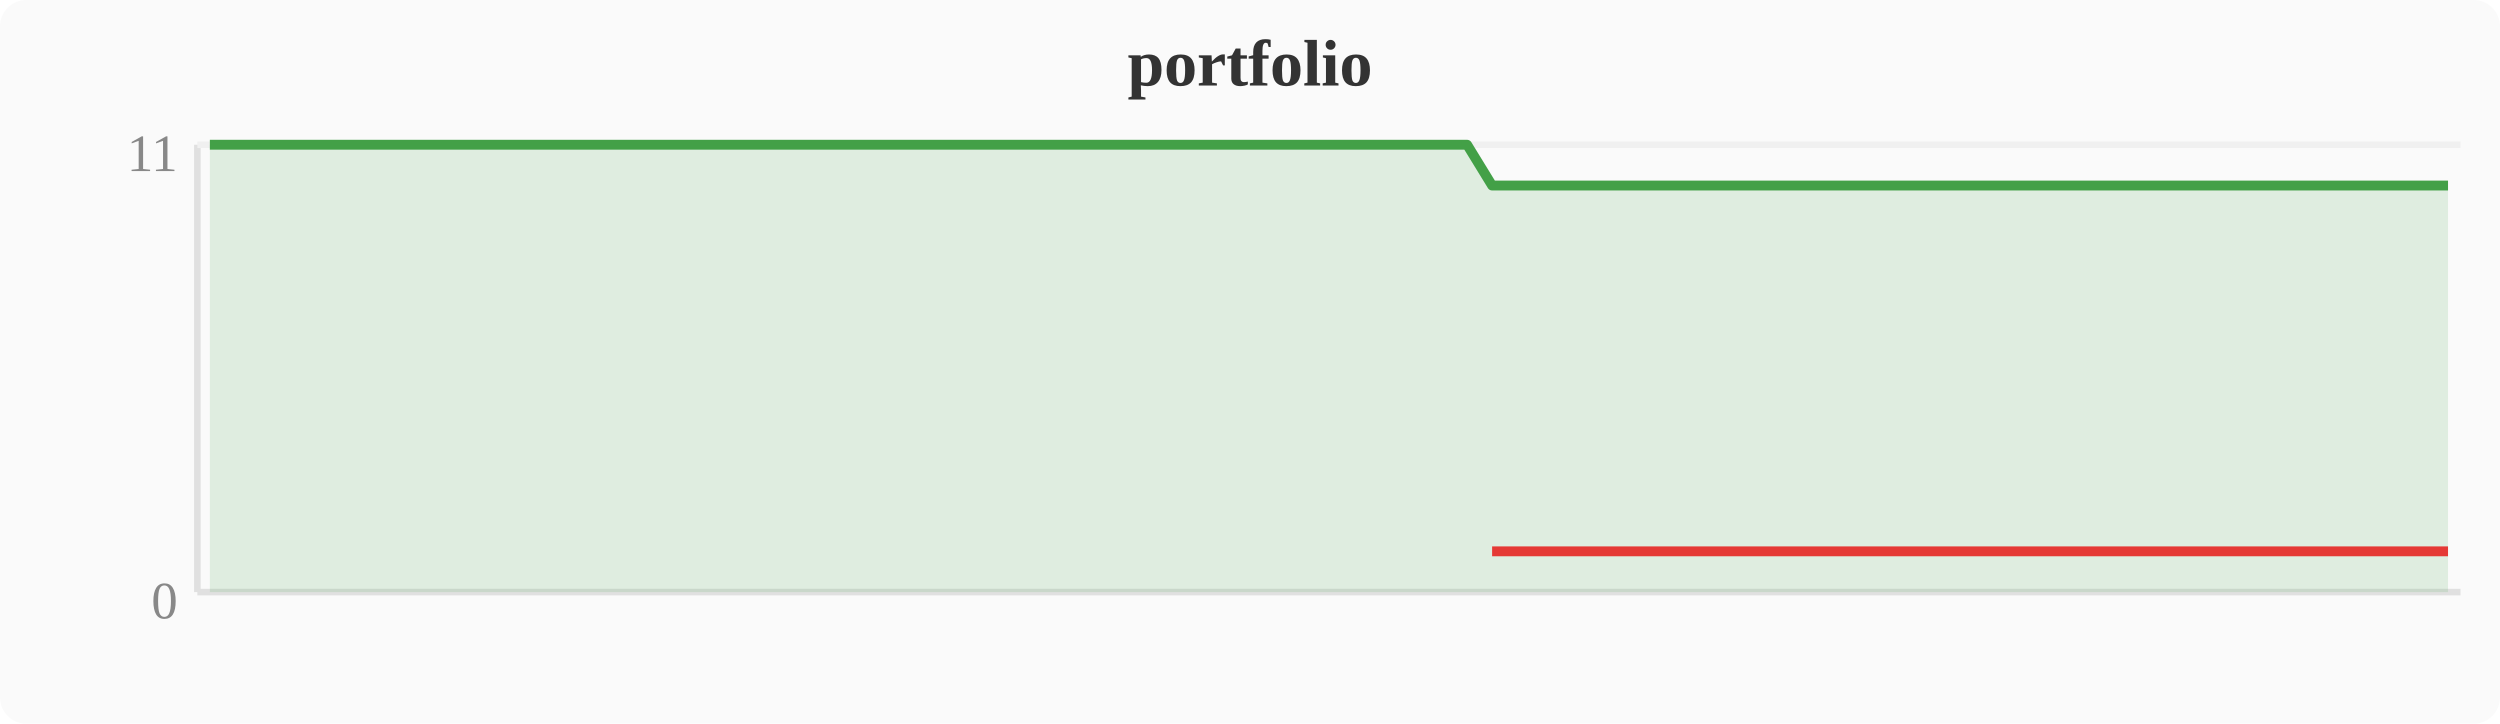
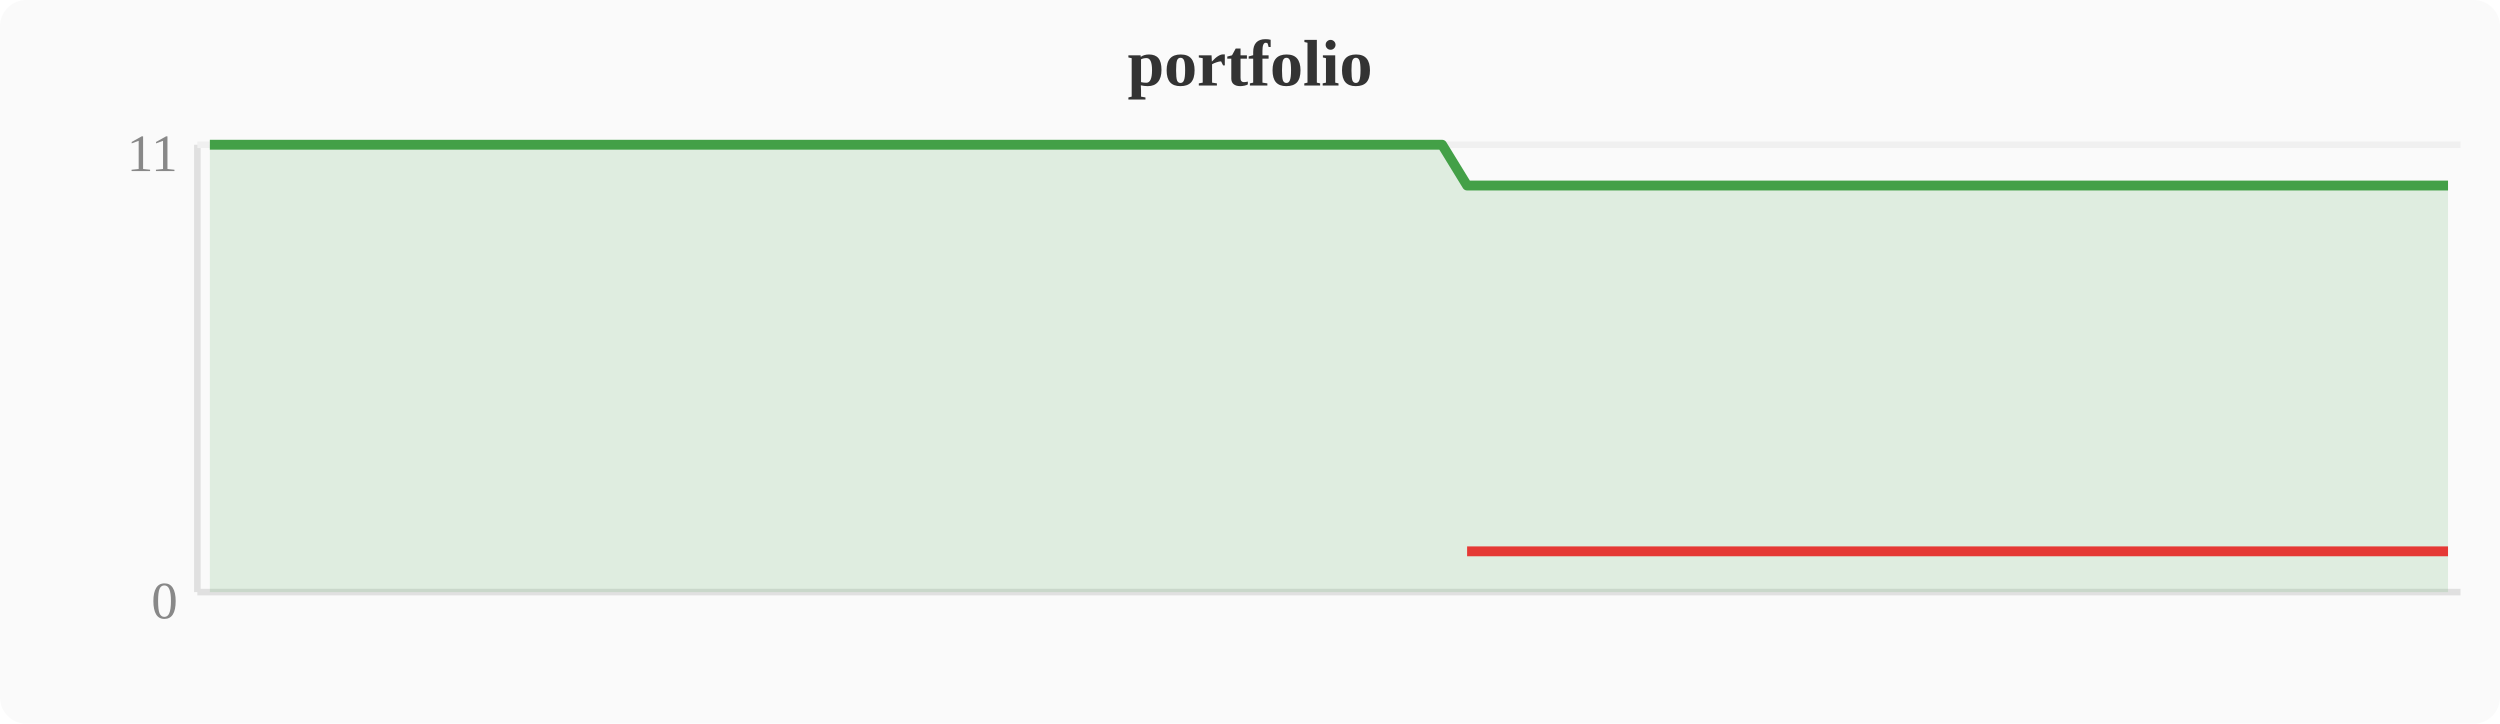
<svg xmlns="http://www.w3.org/2000/svg" width="380" height="110" viewBox="0 0 380 110">
  <rect width="380" height="110" fill="#fafafa" rx="4" />
  <text x="190" y="13" text-anchor="middle" font-size="10" font-weight="bold" fill="#333">portfolio</text>
  <line x1="30" y1="22" x2="30" y2="90" stroke="#e0e0e0" stroke-width="1" />
  <line x1="30" y1="90" x2="374" y2="90" stroke="#e0e0e0" stroke-width="1" />
  <line x1="30" y1="22" x2="374" y2="22" stroke="#f0f0f0" stroke-width="1" />
  <text x="27" y="94" text-anchor="end" font-size="8" fill="#888">0</text>
  <text x="27" y="26" text-anchor="end" font-size="8" fill="#888">11</text>
-   <polygon points="31.9,22.0 35.7,22.0 39.6,22.0 43.4,22.0 47.2,22.0 51.0,22.0 54.8,22.0 58.7,22.0 62.5,22.0 66.3,22.0 70.1,22.0 74.0,22.0 77.8,22.0 81.6,22.0 85.4,22.0 89.2,22.0 93.1,22.0 96.9,22.0 100.7,22.0 104.5,22.0 108.4,22.0 112.2,22.0 116.0,22.0 119.8,22.0 123.6,22.0 127.5,22.0 131.3,22.0 135.1,22.0 138.9,22.0 142.8,22.0 146.6,22.0 150.4,22.0 154.2,22.0 158.0,22.0 161.9,22.0 165.7,22.0 169.5,22.0 173.3,22.0 177.2,22.0 181.0,22.0 184.8,22.0 188.6,22.0 192.4,22.0 196.3,22.0 200.1,22.0 203.9,22.0 207.7,22.0 211.6,22.0 215.4,22.0 219.2,22.0 223.0,22.0 226.8,28.2 230.7,28.2 234.5,28.2 238.3,28.2 242.1,28.2 246.0,28.2 249.8,28.2 253.6,28.2 257.4,28.2 261.2,28.2 265.1,28.2 268.9,28.2 272.7,28.2 276.5,28.2 280.4,28.2 284.2,28.2 288.0,28.2 291.8,28.2 295.6,28.2 299.5,28.2 303.3,28.2 307.1,28.2 310.9,28.2 314.8,28.2 318.6,28.2 322.4,28.2 326.2,28.2 330.0,28.2 333.9,28.2 337.7,28.2 341.5,28.2 345.3,28.2 349.2,28.2 353.0,28.2 356.8,28.2 360.6,28.2 364.4,28.2 368.3,28.2 372.1,28.2 372.1,90 31.9,90" fill="#43a047" opacity="0.15" />
-   <polyline points="31.9,22.0 35.7,22.0 39.6,22.0 43.4,22.0 47.2,22.0 51.0,22.0 54.8,22.0 58.7,22.0 62.5,22.0 66.3,22.0 70.1,22.0 74.0,22.0 77.8,22.0 81.6,22.0 85.4,22.0 89.2,22.0 93.1,22.0 96.9,22.0 100.7,22.0 104.5,22.0 108.4,22.0 112.2,22.0 116.0,22.0 119.8,22.0 123.6,22.0 127.5,22.0 131.3,22.0 135.1,22.0 138.9,22.0 142.8,22.0 146.6,22.0 150.4,22.0 154.2,22.0 158.0,22.0 161.9,22.0 165.7,22.0 169.5,22.0 173.3,22.0 177.2,22.0 181.0,22.0 184.8,22.0 188.6,22.0 192.4,22.0 196.3,22.0 200.1,22.0 203.9,22.0 207.7,22.0 211.6,22.0 215.4,22.0 219.2,22.0 223.0,22.0 226.8,28.2 230.7,28.2 234.5,28.2 238.3,28.2 242.1,28.2 246.0,28.2 249.8,28.2 253.6,28.2 257.4,28.2 261.2,28.2 265.1,28.2 268.9,28.2 272.7,28.2 276.5,28.2 280.4,28.2 284.2,28.2 288.0,28.2 291.8,28.2 295.6,28.2 299.5,28.2 303.3,28.2 307.1,28.2 310.9,28.2 314.8,28.2 318.6,28.2 322.4,28.2 326.2,28.2 330.0,28.2 333.9,28.2 337.7,28.2 341.5,28.2 345.3,28.2 349.2,28.2 353.0,28.2 356.8,28.2 360.6,28.2 364.4,28.2 368.3,28.2 372.1,28.2" fill="none" stroke="#43a047" stroke-width="1.5" stroke-linejoin="round" />
-   <polyline points="226.8,83.8 230.7,83.8 234.5,83.8 238.3,83.8 242.1,83.8 246.0,83.8 249.8,83.8 253.6,83.8 257.4,83.8 261.2,83.8 265.1,83.8 268.9,83.8 272.7,83.8 276.5,83.8 280.4,83.8 284.2,83.8 288.0,83.8 291.8,83.8 295.6,83.8 299.5,83.8 303.3,83.8 307.1,83.8 310.9,83.8 314.8,83.8 318.6,83.8 322.4,83.8 326.2,83.8 330.0,83.8 333.9,83.8 337.7,83.8 341.5,83.8 345.3,83.8 349.2,83.8 353.0,83.8 356.8,83.8 360.6,83.8 364.4,83.8 368.3,83.8 372.1,83.8" fill="none" stroke="#e53935" stroke-width="1.5" stroke-linejoin="round" />
+   <polygon points="31.9,22.0 35.7,22.0 39.6,22.0 43.4,22.0 47.2,22.0 51.0,22.0 54.8,22.0 58.7,22.0 62.5,22.0 66.3,22.0 70.1,22.0 74.0,22.0 77.8,22.0 81.6,22.0 85.4,22.0 89.2,22.0 93.1,22.0 96.9,22.0 100.7,22.0 104.5,22.0 108.4,22.0 112.2,22.0 116.0,22.0 119.8,22.0 123.6,22.0 127.5,22.0 131.3,22.0 135.1,22.0 138.9,22.0 142.8,22.0 146.6,22.0 150.4,22.0 154.2,22.0 158.0,22.0 161.9,22.0 165.7,22.0 169.5,22.0 173.3,22.0 177.2,22.0 181.0,22.0 184.8,22.0 188.6,22.0 192.4,22.0 196.3,22.0 200.1,22.0 203.9,22.0 207.7,22.0 211.6,22.0 215.4,22.0 219.2,22.0 223.0,28.2 226.8,28.2 230.7,28.2 234.5,28.2 238.3,28.2 242.1,28.2 246.0,28.2 249.8,28.2 253.6,28.2 257.4,28.2 261.2,28.2 265.1,28.2 268.9,28.2 272.7,28.2 276.5,28.2 280.4,28.2 284.2,28.2 288.0,28.2 291.8,28.2 295.6,28.2 299.5,28.2 303.3,28.2 307.1,28.2 310.9,28.2 314.8,28.2 318.6,28.2 322.4,28.2 326.2,28.2 330.0,28.2 333.9,28.2 337.7,28.2 341.5,28.2 345.3,28.2 349.2,28.2 353.0,28.2 356.8,28.2 360.6,28.2 364.4,28.2 368.3,28.2 372.1,28.2 372.1,90 31.9,90" fill="#43a047" opacity="0.15" />
+   <polyline points="31.9,22.0 35.7,22.0 39.6,22.0 43.4,22.0 47.2,22.0 51.0,22.0 54.8,22.0 58.7,22.0 62.5,22.0 66.3,22.0 70.1,22.0 74.0,22.0 77.8,22.0 81.6,22.0 85.4,22.0 89.2,22.0 93.1,22.0 96.9,22.0 100.7,22.0 104.5,22.0 108.4,22.0 112.2,22.0 116.0,22.0 119.8,22.0 123.6,22.0 127.5,22.0 131.3,22.0 135.1,22.0 138.9,22.0 142.8,22.0 146.6,22.0 150.4,22.0 154.2,22.0 158.0,22.0 161.9,22.0 165.7,22.0 169.5,22.0 173.3,22.0 177.2,22.0 181.0,22.0 184.8,22.0 188.6,22.0 192.4,22.0 196.3,22.0 200.1,22.0 203.9,22.0 207.7,22.0 211.6,22.0 215.4,22.0 219.2,22.0 223.0,28.2 226.8,28.2 230.7,28.2 234.5,28.2 238.3,28.2 242.1,28.2 246.0,28.2 249.8,28.2 253.6,28.2 257.4,28.2 261.2,28.2 265.1,28.2 268.9,28.2 272.7,28.2 276.5,28.2 280.4,28.2 284.2,28.2 288.0,28.2 291.8,28.2 295.6,28.2 299.5,28.2 303.3,28.2 307.1,28.2 310.9,28.2 314.8,28.2 318.6,28.2 322.4,28.2 326.2,28.2 330.0,28.2 333.9,28.2 337.7,28.2 341.5,28.2 345.3,28.2 349.2,28.2 353.0,28.2 356.8,28.2 360.6,28.2 364.4,28.2 368.3,28.2 372.1,28.2" fill="none" stroke="#43a047" stroke-width="1.5" stroke-linejoin="round" />
+   <polyline points="223.0,83.8 226.8,83.8 230.7,83.8 234.5,83.8 238.3,83.8 242.1,83.8 246.0,83.8 249.8,83.8 253.6,83.8 257.4,83.8 261.2,83.8 265.1,83.8 268.9,83.8 272.7,83.8 276.5,83.8 280.4,83.8 284.2,83.8 288.0,83.8 291.8,83.8 295.6,83.8 299.5,83.8 303.3,83.8 307.1,83.8 310.9,83.8 314.8,83.8 318.6,83.8 322.4,83.8 326.2,83.8 330.0,83.8 333.9,83.8 337.7,83.8 341.5,83.8 345.3,83.8 349.2,83.8 353.0,83.8 356.8,83.8 360.6,83.8 364.4,83.8 368.3,83.8 372.1,83.8" fill="none" stroke="#e53935" stroke-width="1.5" stroke-linejoin="round" />
</svg>
